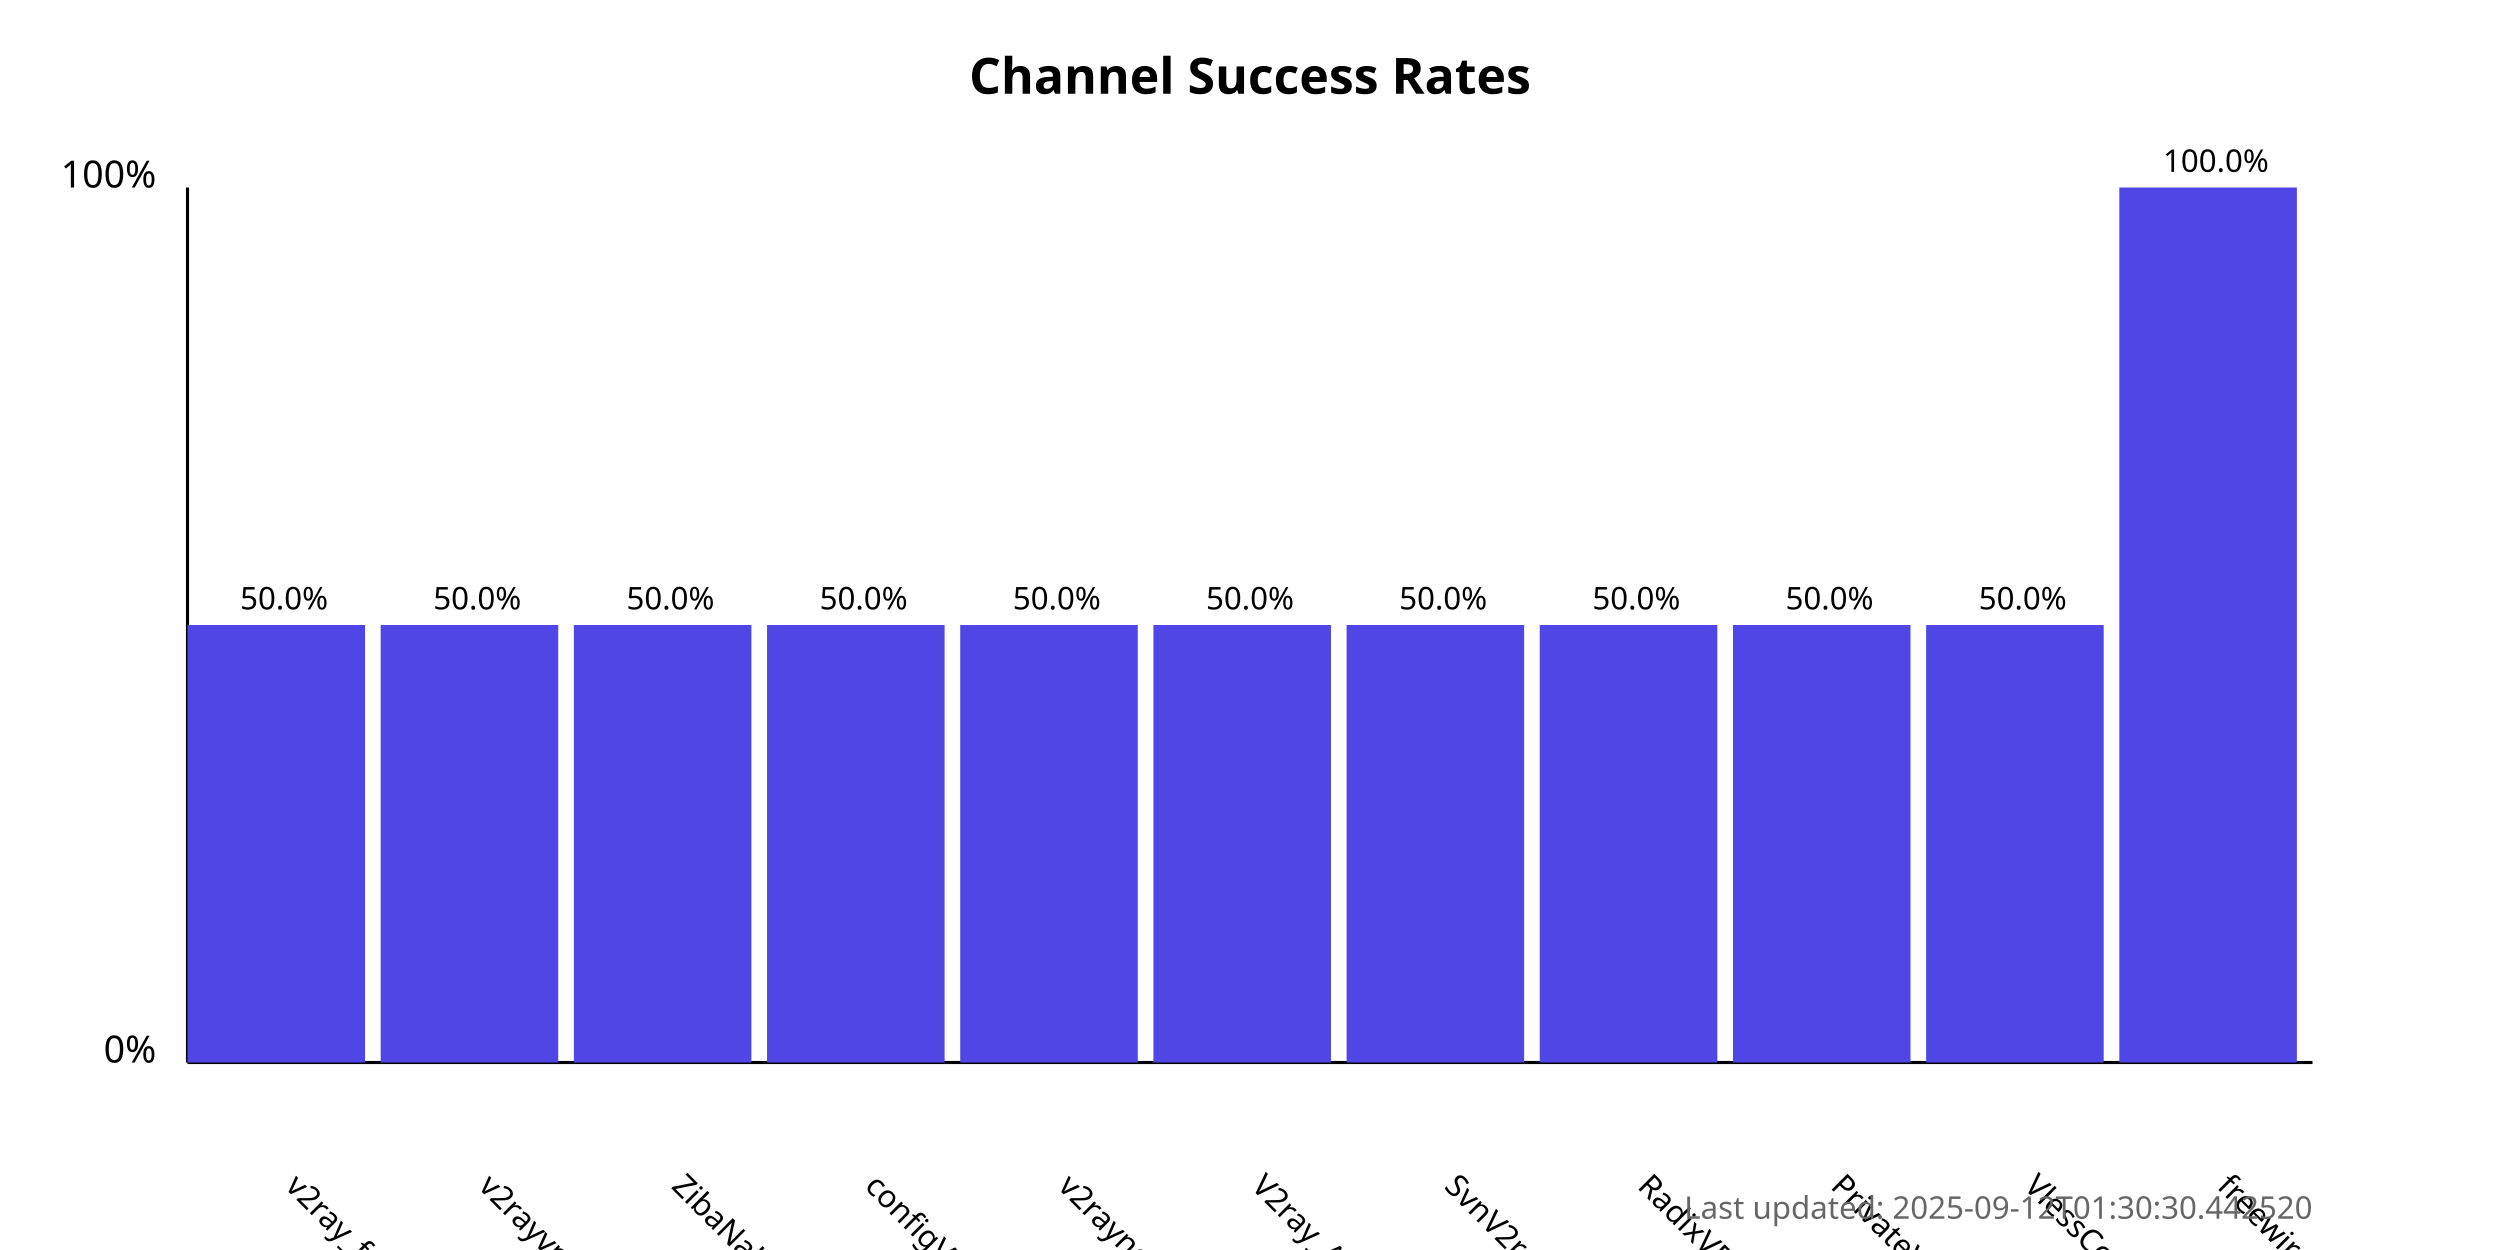
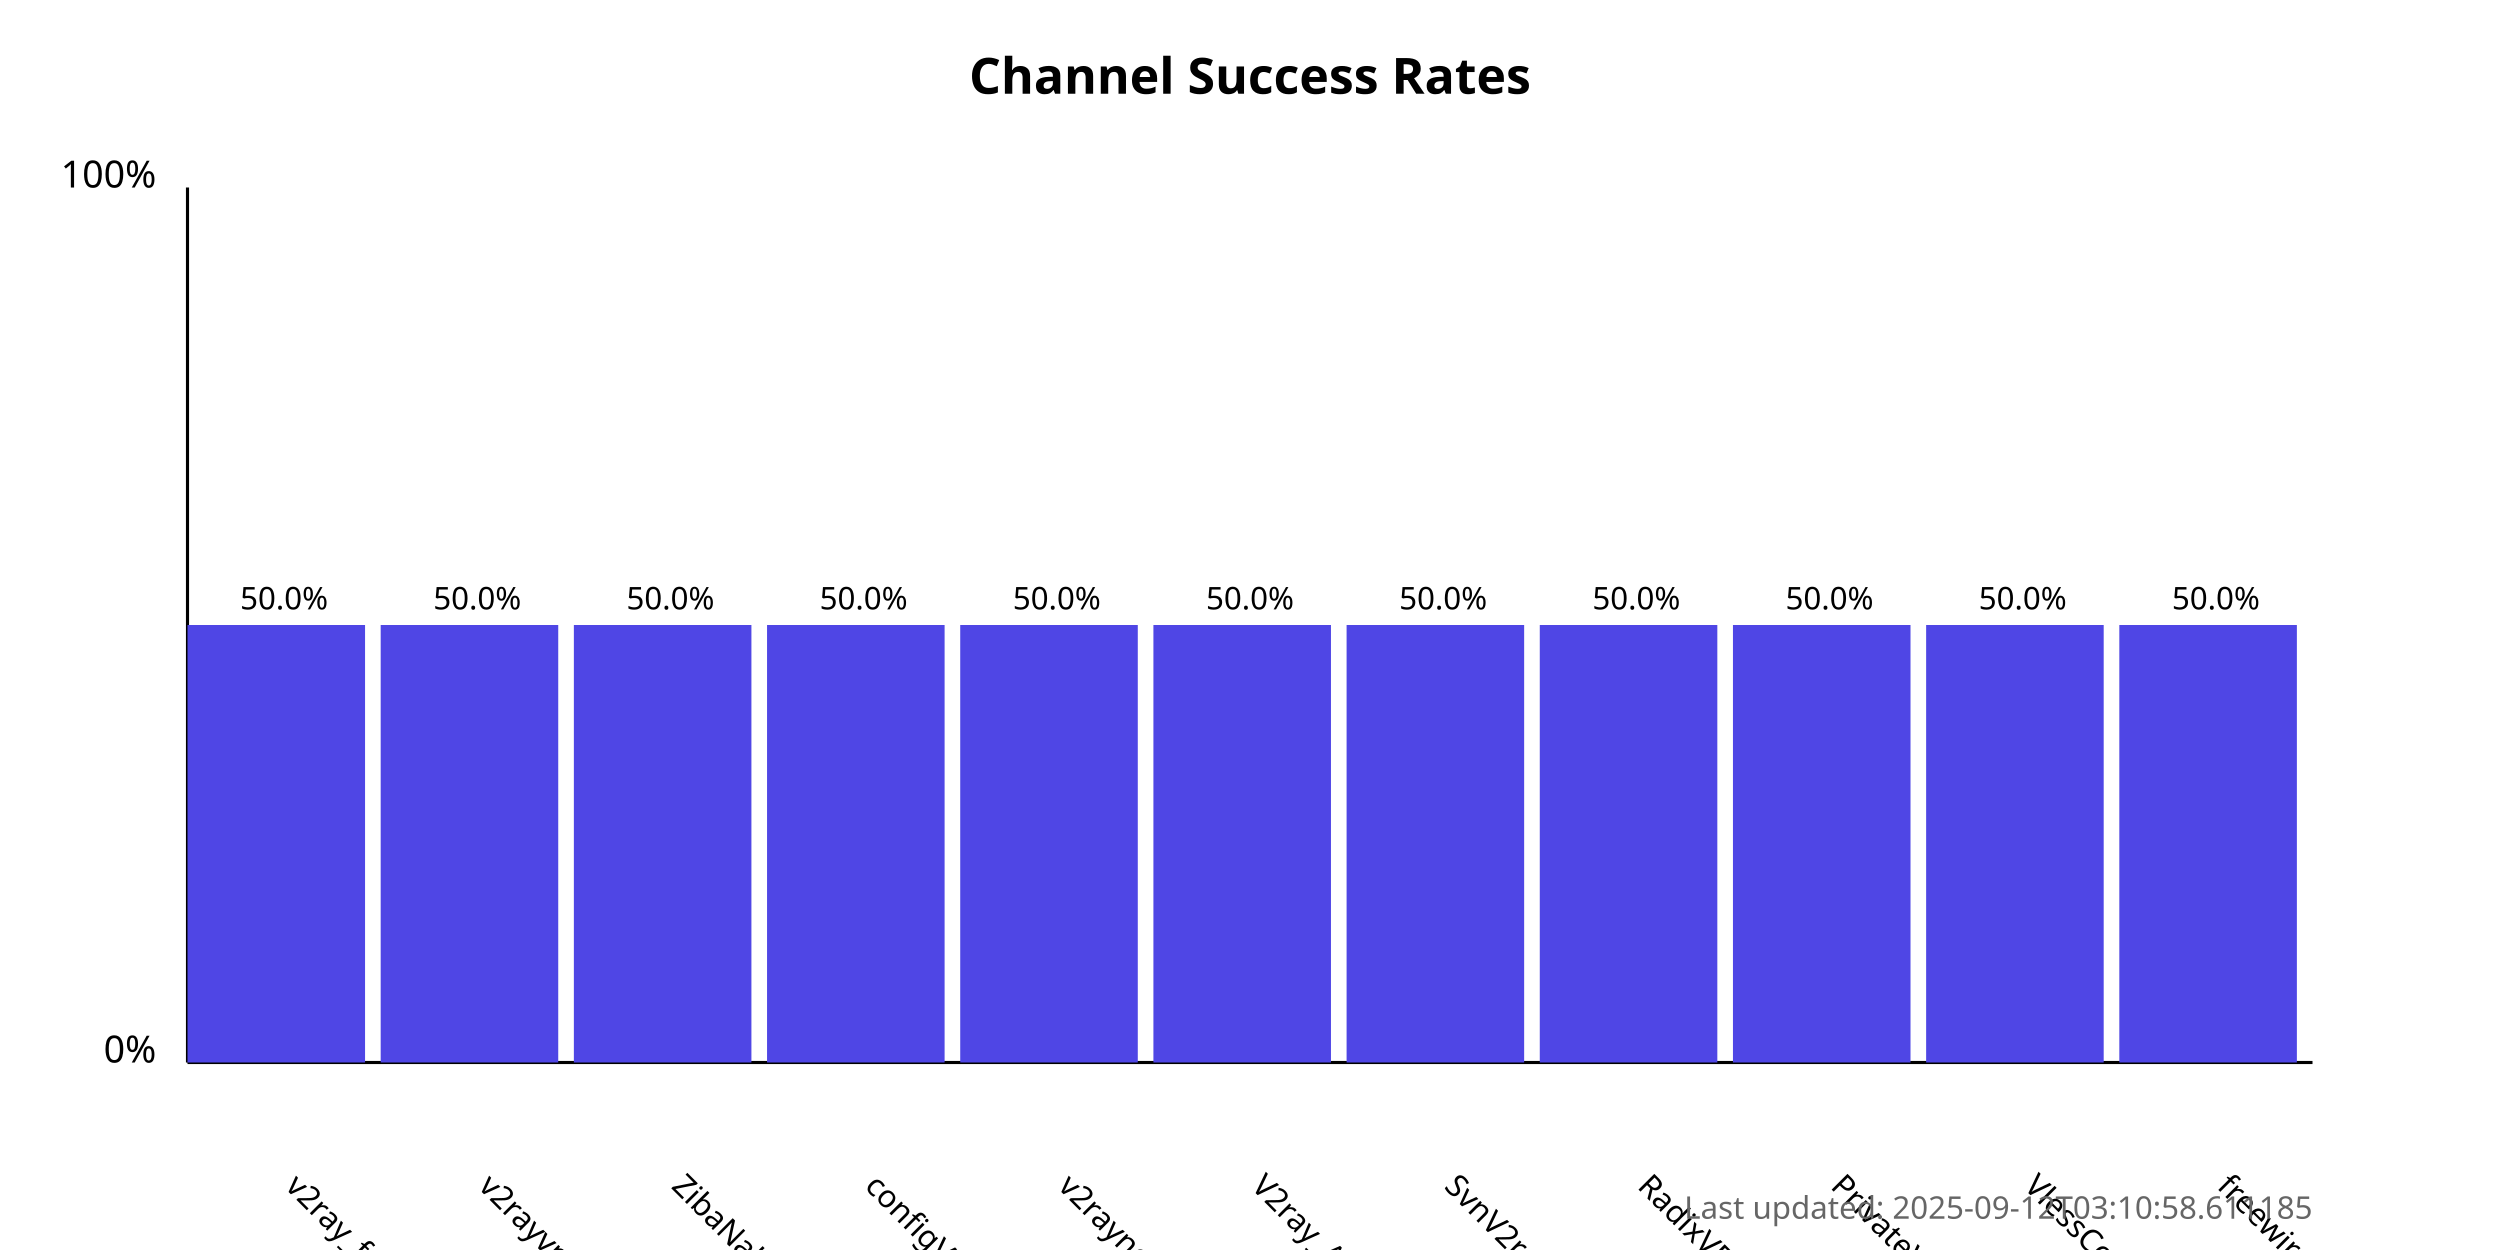
<svg xmlns="http://www.w3.org/2000/svg" width="800" height="400">
  <style>
            .chart-title { font: bold 16px sans-serif; }
            .axis-label { font: 12px sans-serif; }
            .tick-label { font: 10px sans-serif; }
            .bar { fill: #4f46e5; }
            .bar:hover { fill: #6366f1; }
            .timestamp { font: 10px sans-serif; fill: #666; }
        </style>
  <text x="400.0" y="30" text-anchor="middle" class="chart-title">
            Channel Success Rates
        </text>
  <line x1="60" y1="340" x2="60" y2="60" stroke="black" stroke-width="1" />
  <line x1="60" y1="340" x2="740" y2="340" stroke="black" stroke-width="1" />
  <text x="50" y="340" text-anchor="end" class="axis-label">0%</text>
  <text x="50" y="60" text-anchor="end" class="axis-label">100%</text>
  <g>
    <rect x="60" y="200.0" width="56.818" height="140.0" class="bar" />
    <text x="90.909" y="380" transform="rotate(45, 90.90909, 380)" text-anchor="start" class="tick-label">
                v2ray_free_conf
            </text>
    <text x="90.909" y="195.0" text-anchor="middle" class="tick-label">
                50.0%
            </text>
  </g>
  <g>
    <rect x="121.818" y="200.0" width="56.818" height="140.0" class="bar" />
    <text x="152.727" y="380" transform="rotate(45, 152.7273, 380)" text-anchor="start" class="tick-label">
                v2rayvpno
            </text>
    <text x="152.727" y="195.0" text-anchor="middle" class="tick-label">
                50.0%
            </text>
  </g>
  <g>
    <rect x="183.636" y="200.0" width="56.818" height="140.0" class="bar" />
    <text x="214.545" y="380" transform="rotate(45, 214.5455, 380)" text-anchor="start" class="tick-label">
                ZibaNabz
            </text>
    <text x="214.545" y="195.0" text-anchor="middle" class="tick-label">
                50.0%
            </text>
  </g>
  <g>
    <rect x="245.455" y="200.0" width="56.818" height="140.0" class="bar" />
    <text x="276.364" y="380" transform="rotate(45, 276.3636, 380)" text-anchor="start" class="tick-label">
                configV2rayForFree
            </text>
    <text x="276.364" y="195.0" text-anchor="middle" class="tick-label">
                50.0%
            </text>
  </g>
  <g>
    <rect x="307.273" y="200.0" width="56.818" height="140.0" class="bar" />
    <text x="338.182" y="380" transform="rotate(45, 338.1818, 380)" text-anchor="start" class="tick-label">
                v2rayngvpn
            </text>
    <text x="338.182" y="195.0" text-anchor="middle" class="tick-label">
                50.0%
            </text>
  </g>
  <g>
    <rect x="369.091" y="200.0" width="56.818" height="140.0" class="bar" />
    <text x="400.0" y="380" transform="rotate(45, 400.0, 380)" text-anchor="start" class="tick-label">
                V2ray_Alpha
            </text>
    <text x="400.0" y="195.0" text-anchor="middle" class="tick-label">
                50.0%
            </text>
  </g>
  <g>
    <rect x="430.909" y="200.0" width="56.818" height="140.0" class="bar" />
    <text x="461.818" y="380" transform="rotate(45, 461.8182, 380)" text-anchor="start" class="tick-label">
                SvnV2ray
            </text>
    <text x="461.818" y="195.0" text-anchor="middle" class="tick-label">
                50.0%
            </text>
  </g>
  <g>
    <rect x="492.727" y="200.0" width="56.818" height="140.0" class="bar" />
    <text x="523.636" y="380" transform="rotate(45, 523.6364, 380)" text-anchor="start" class="tick-label">
                RadixVPN
            </text>
    <text x="523.636" y="195.0" text-anchor="middle" class="tick-label">
                50.0%
            </text>
  </g>
  <g>
    <rect x="554.545" y="200.0" width="56.818" height="140.0" class="bar" />
    <text x="585.455" y="380" transform="rotate(45, 585.4545, 380)" text-anchor="start" class="tick-label">
                PrivateVPNs
            </text>
    <text x="585.455" y="195.0" text-anchor="middle" class="tick-label">
                50.0%
            </text>
  </g>
  <g>
    <rect x="616.364" y="200.0" width="56.818" height="140.0" class="bar" />
    <text x="647.273" y="380" transform="rotate(45, 647.2727, 380)" text-anchor="start" class="tick-label">
                VlessConfig
            </text>
    <text x="647.273" y="195.0" text-anchor="middle" class="tick-label">
                50.0%
            </text>
  </g>
  <g>
-     <rect x="678.182" y="60.0" width="56.818" height="280.0" class="bar" />
+     <rect x="678.182" y="200.0" width="56.818" height="140.0" class="bar" />
    <text x="709.091" y="380" transform="rotate(45, 709.0909, 380)" text-anchor="start" class="tick-label">
                freewireguard
            </text>
-     <text x="709.091" y="55.0" text-anchor="middle" class="tick-label">
-                 100.0%
+     <text x="709.091" y="195.0" text-anchor="middle" class="tick-label">
+                 50.0%
            </text>
  </g>
  <text x="740" y="390" text-anchor="end" class="timestamp">
-             Last updated: 2025-09-12T01:30:30.442520
+             Last updated: 2025-09-12T03:10:58.611185
        </text>
</svg>
